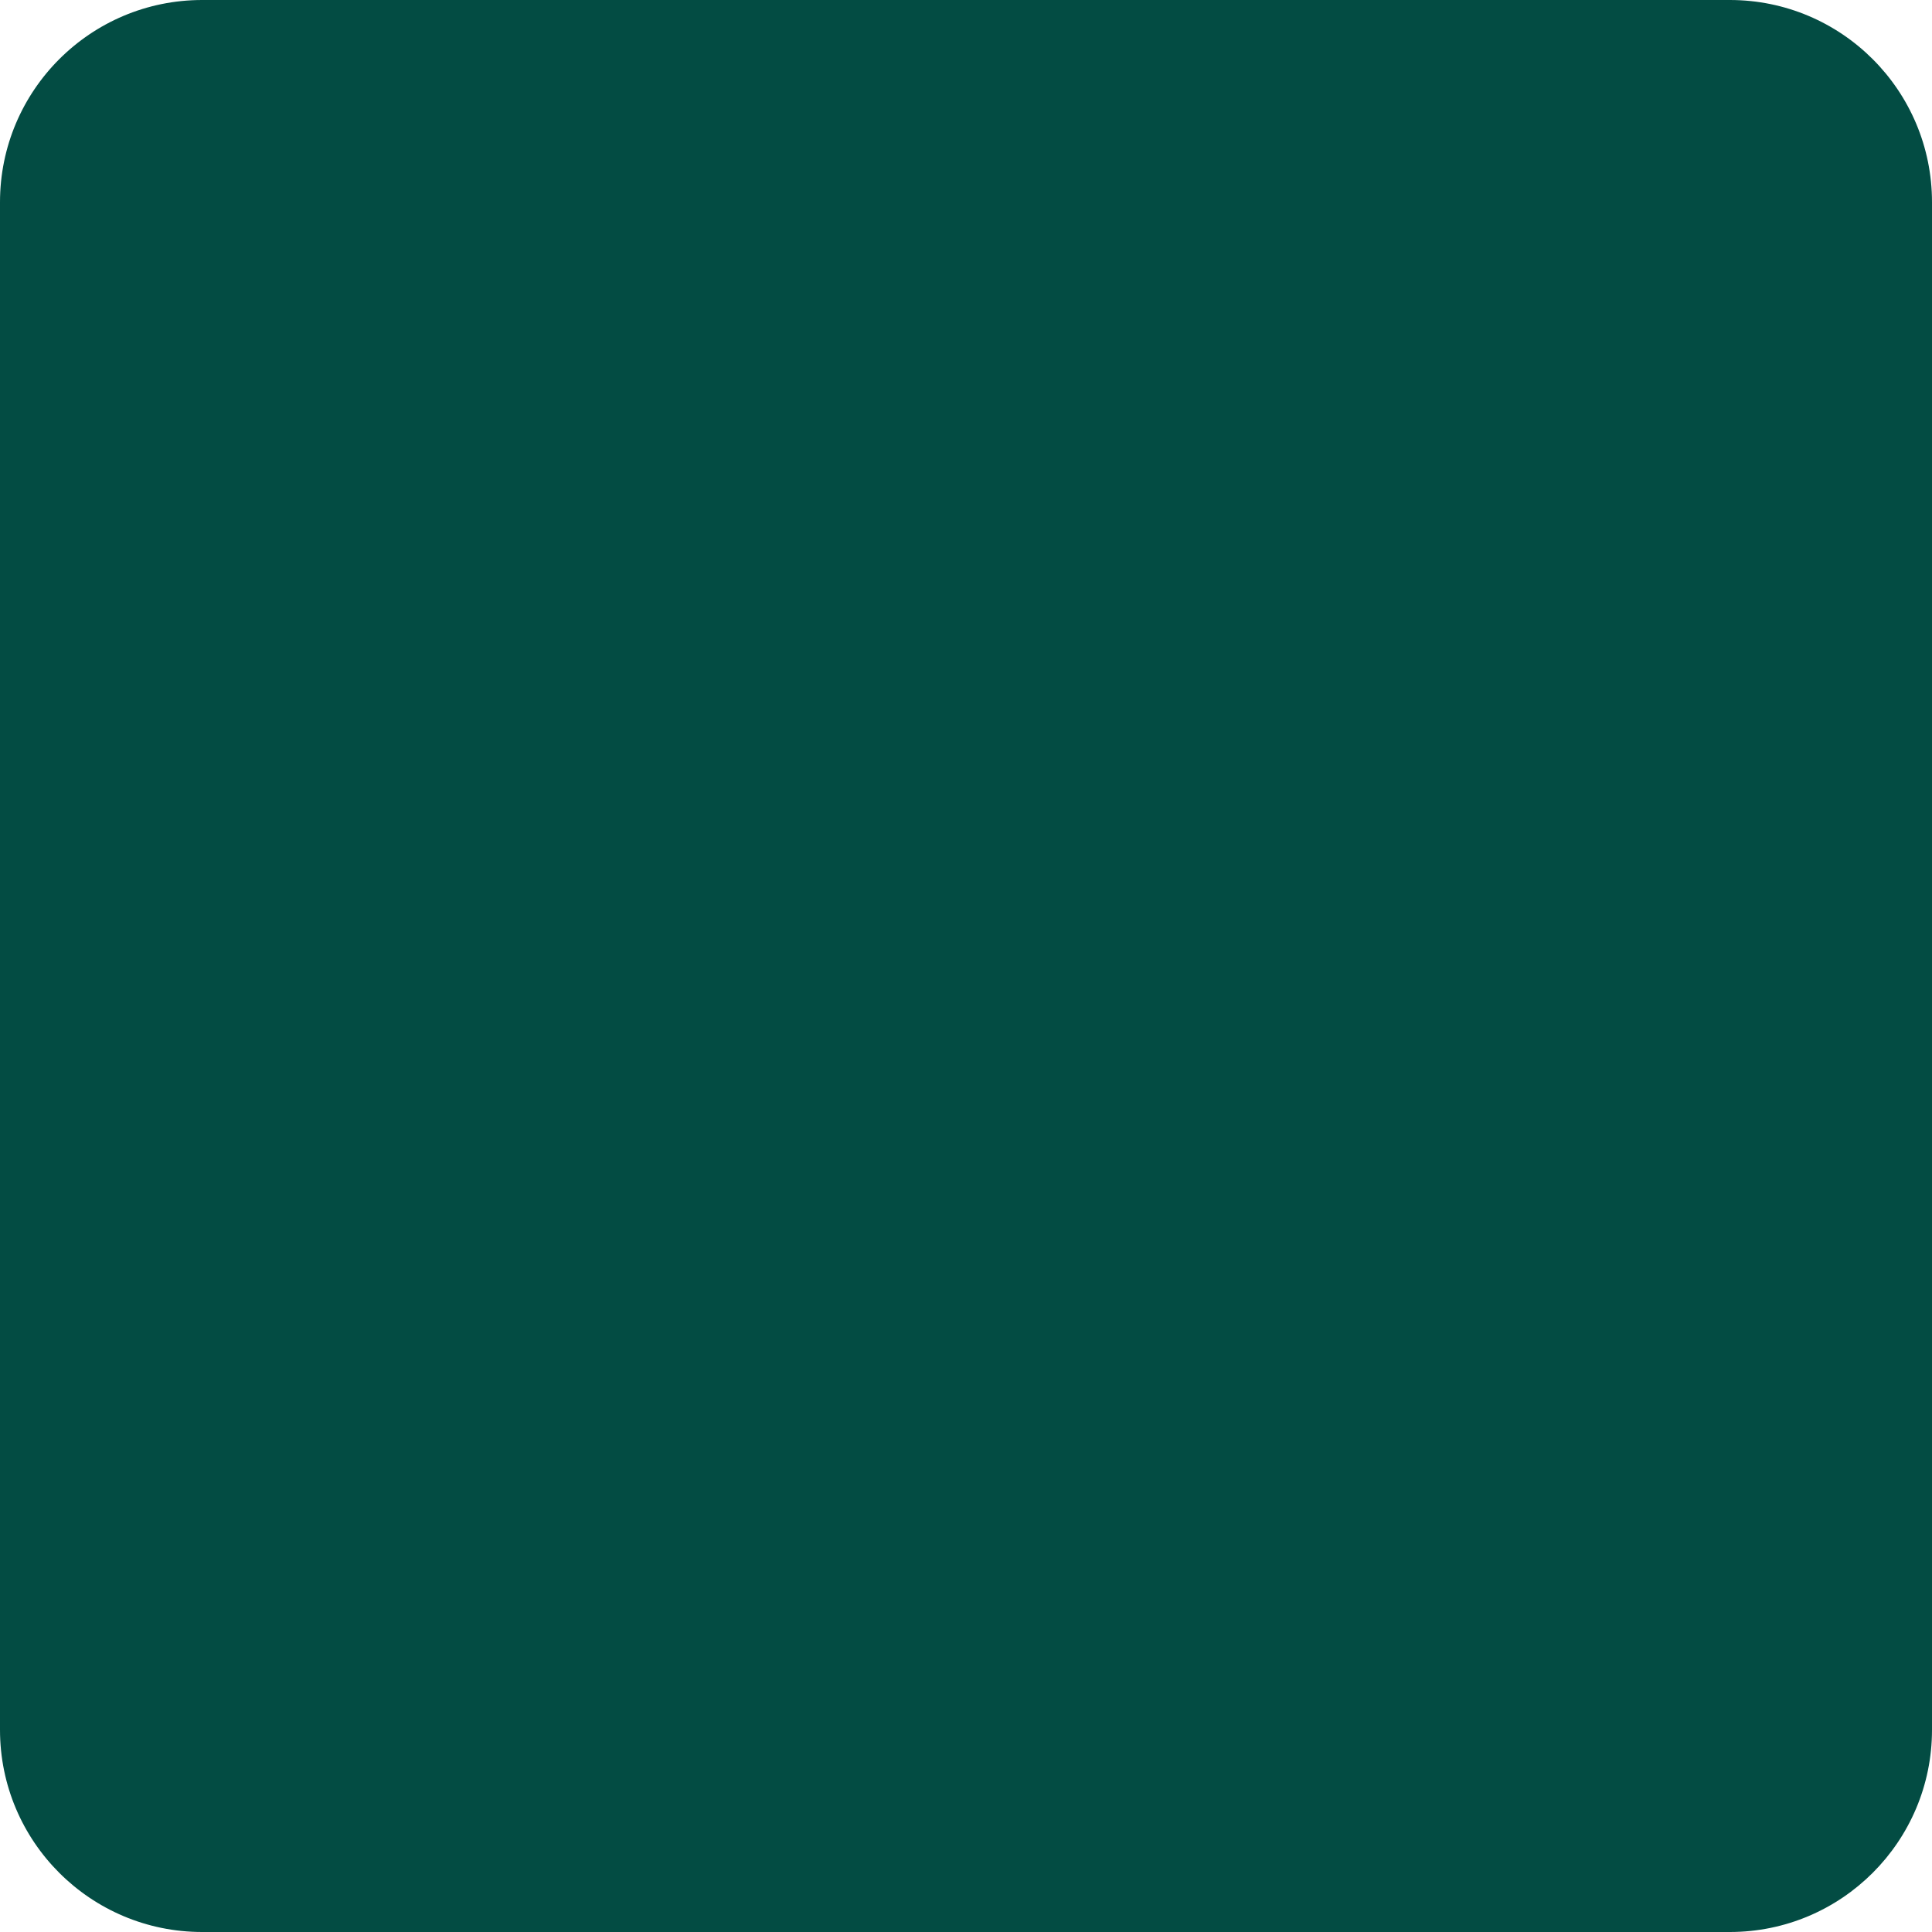
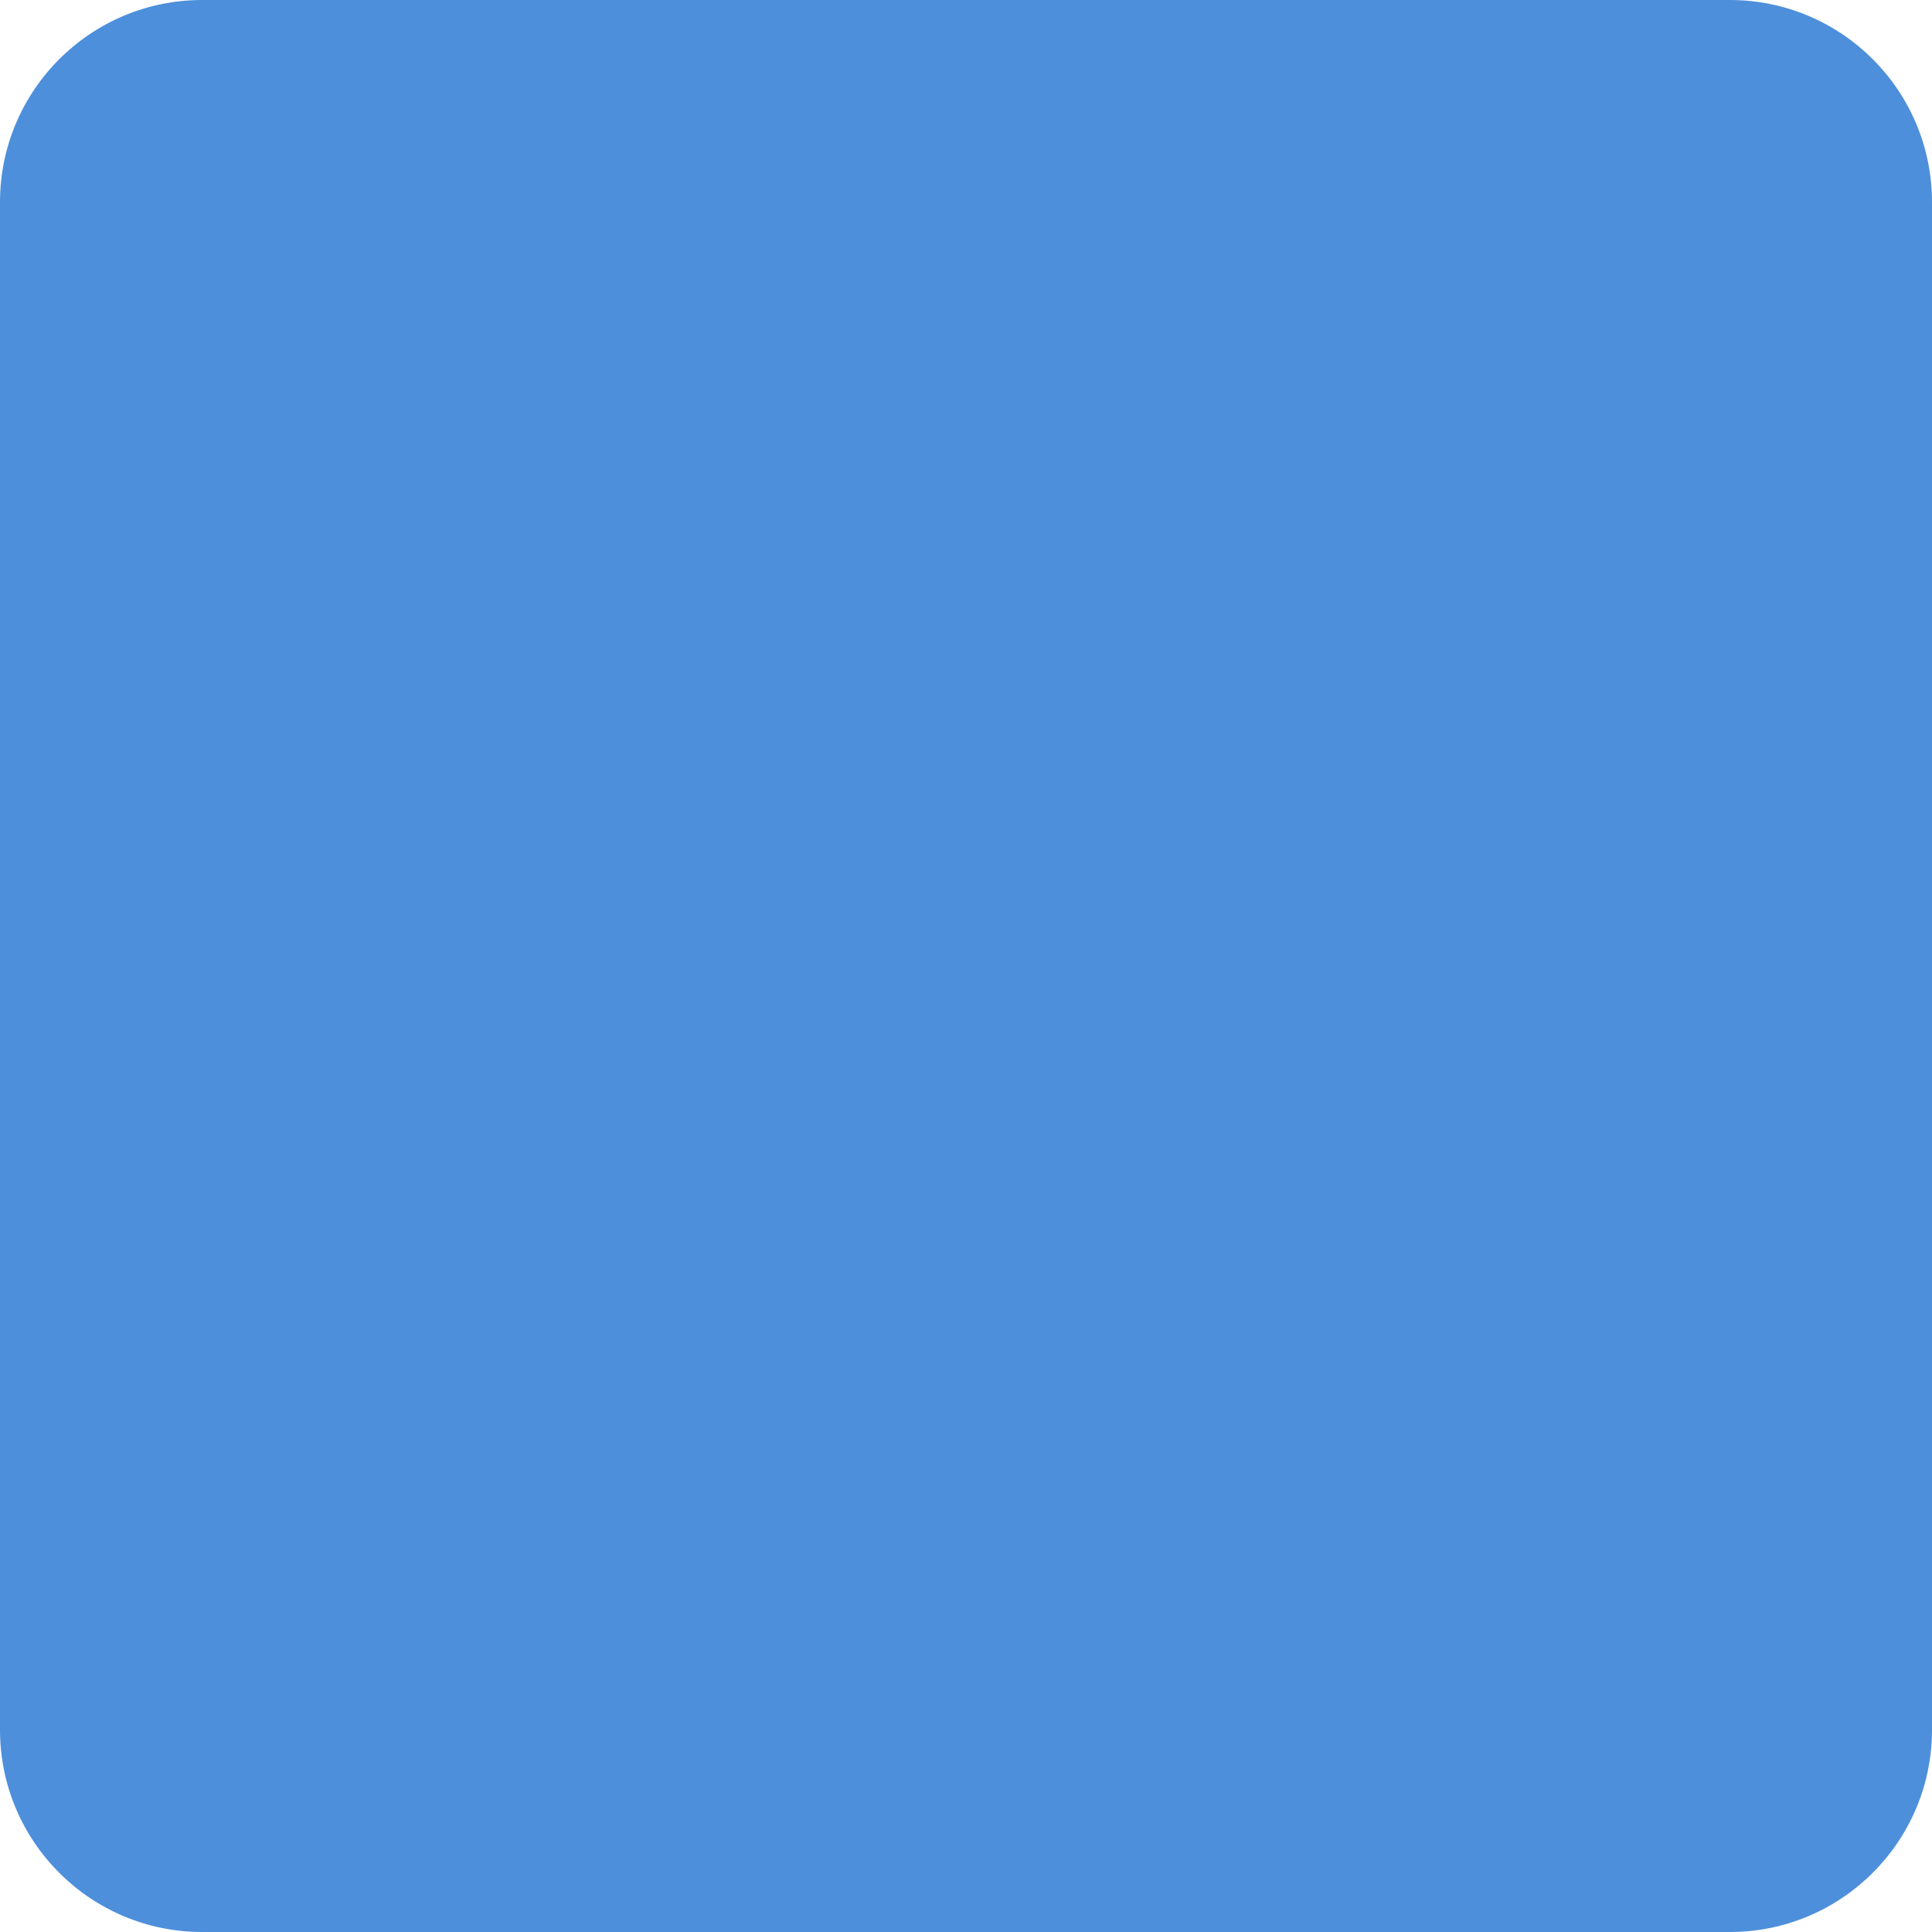
<svg xmlns="http://www.w3.org/2000/svg" width="86" height="86" viewBox="0 0 86 86" fill="none">
-   <rect width="86" height="86" rx="9" fill="#034C43" />
+   <rect width="86" height="86" rx="9" fill="#4d8fdb" />
</svg>
